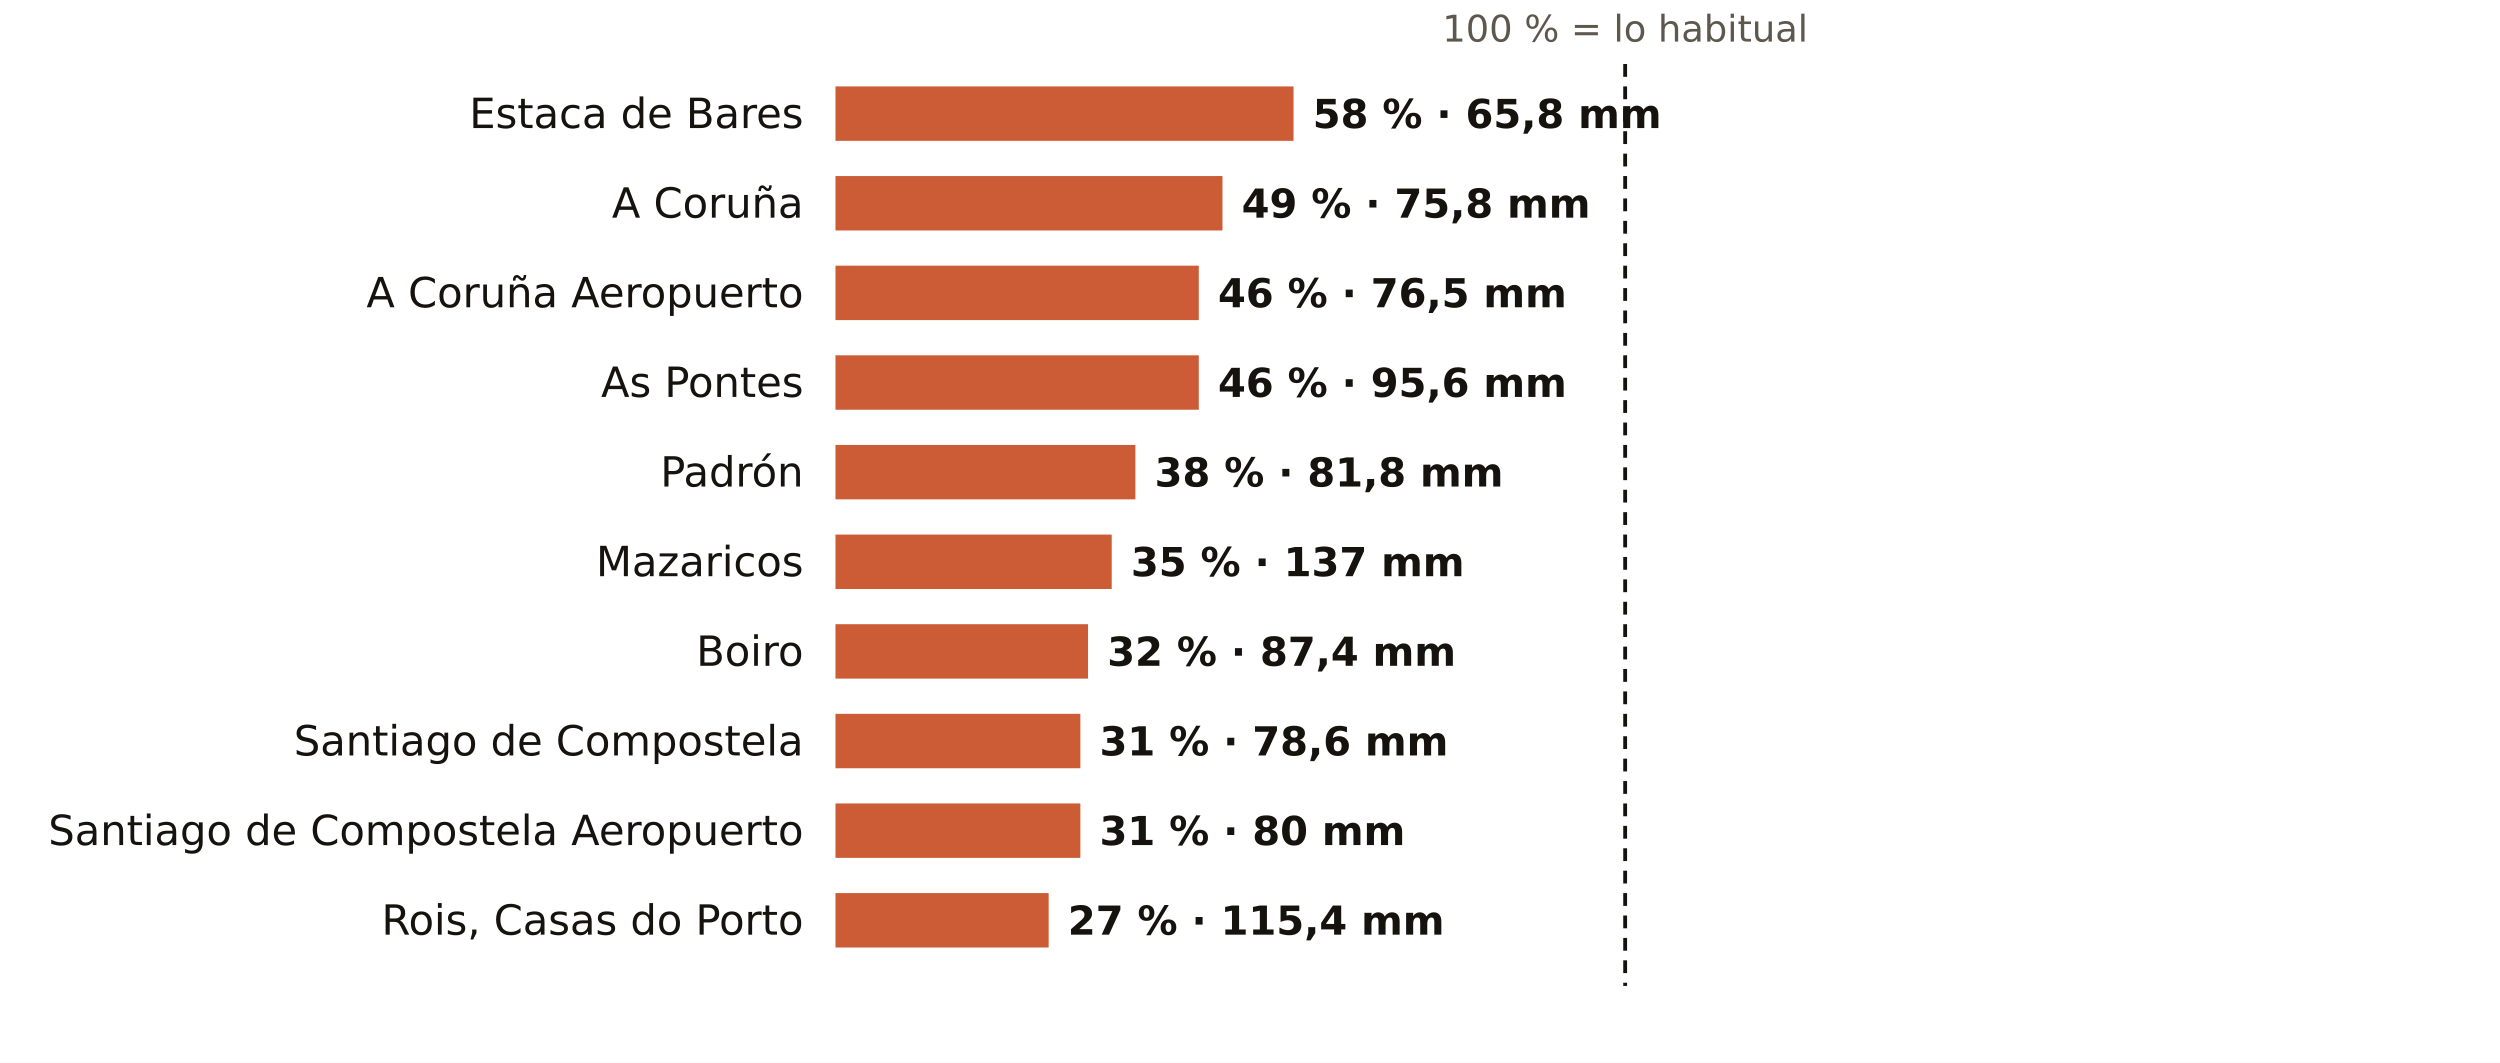
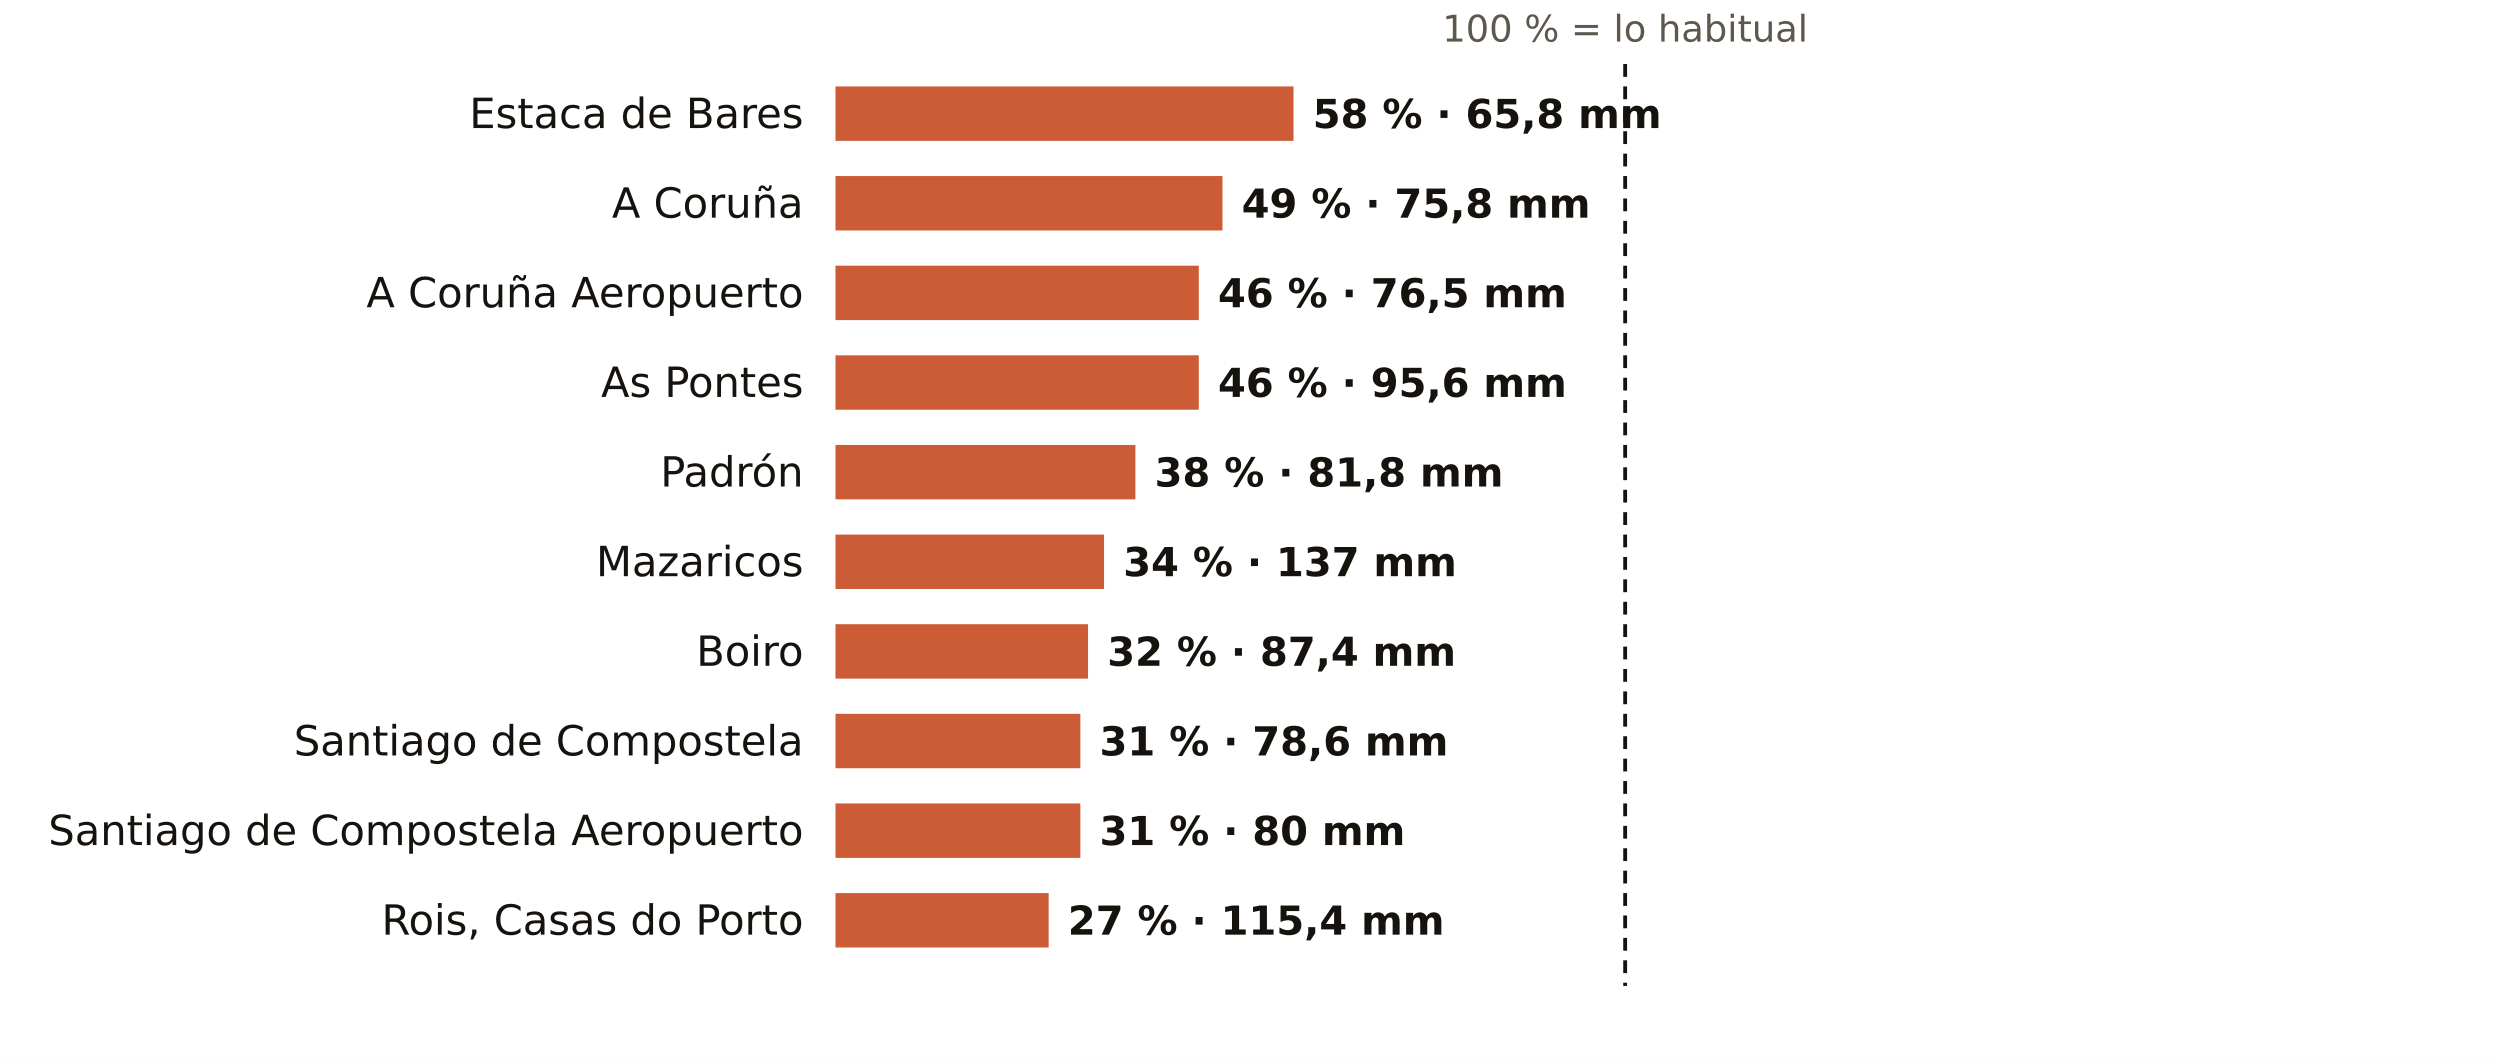
<svg xmlns="http://www.w3.org/2000/svg" viewBox="0 0 781 332" width="781" height="332" role="img" aria-label="El otoño en los pluviómetros de AEMET de A Coruña: % de lo habitual">
  <rect width="781" height="332" fill="#FFFFFF" />
  <text x="507.7" y="13.0" font-size="11.5" fill="#5E574E" text-anchor="middle" font-weight="400" font-family="Public Sans, DejaVu Sans, Arial, sans-serif">100 % = lo habitual</text>
  <text x="251.0" y="40.0" font-size="13" fill="#16130F" text-anchor="end" font-weight="500" font-family="Public Sans, DejaVu Sans, Arial, sans-serif">Estaca de Bares</text>
  <rect x="261" y="27" width="143.1" height="17" fill="#C4461A" opacity="0.88" />
  <text x="410.1" y="40.0" font-size="12.5" fill="#16130F" text-anchor="start" font-weight="600" font-family="Public Sans, DejaVu Sans, Arial, sans-serif">58 % · 65,8 mm</text>
  <text x="251.0" y="68.0" font-size="13" fill="#16130F" text-anchor="end" font-weight="500" font-family="Public Sans, DejaVu Sans, Arial, sans-serif">A Coruña</text>
  <rect x="261" y="55" width="120.9" height="17" fill="#C4461A" opacity="0.88" />
  <text x="387.9" y="68.0" font-size="12.5" fill="#16130F" text-anchor="start" font-weight="600" font-family="Public Sans, DejaVu Sans, Arial, sans-serif">49 % · 75,8 mm</text>
  <text x="251.0" y="96.0" font-size="13" fill="#16130F" text-anchor="end" font-weight="500" font-family="Public Sans, DejaVu Sans, Arial, sans-serif">A Coruña Aeropuerto</text>
  <rect x="261" y="83" width="113.5" height="17" fill="#C4461A" opacity="0.88" />
  <text x="380.5" y="96.0" font-size="12.5" fill="#16130F" text-anchor="start" font-weight="600" font-family="Public Sans, DejaVu Sans, Arial, sans-serif">46 % · 76,5 mm</text>
  <text x="251.0" y="124.0" font-size="13" fill="#16130F" text-anchor="end" font-weight="500" font-family="Public Sans, DejaVu Sans, Arial, sans-serif">As Pontes</text>
  <rect x="261" y="111" width="113.5" height="17" fill="#C4461A" opacity="0.88" />
  <text x="380.5" y="124.0" font-size="12.5" fill="#16130F" text-anchor="start" font-weight="600" font-family="Public Sans, DejaVu Sans, Arial, sans-serif">46 % · 95,6 mm</text>
  <text x="251.0" y="152.0" font-size="13" fill="#16130F" text-anchor="end" font-weight="500" font-family="Public Sans, DejaVu Sans, Arial, sans-serif">Padrón</text>
  <rect x="261" y="139" width="93.7" height="17" fill="#C4461A" opacity="0.88" />
  <text x="360.7" y="152.0" font-size="12.5" fill="#16130F" text-anchor="start" font-weight="600" font-family="Public Sans, DejaVu Sans, Arial, sans-serif">38 % · 81,8 mm</text>
  <text x="251.0" y="180.0" font-size="13" fill="#16130F" text-anchor="end" font-weight="500" font-family="Public Sans, DejaVu Sans, Arial, sans-serif">Mazaricos</text>
-   <rect x="261" y="167" width="86.3" height="17" fill="#C4461A" opacity="0.88" />
-   <text x="353.3" y="180.0" font-size="12.5" fill="#16130F" text-anchor="start" font-weight="600" font-family="Public Sans, DejaVu Sans, Arial, sans-serif">35 % · 137 mm</text>
+   <rect x="261" y="167" width="83.9" height="17" fill="#C4461A" opacity="0.88" />
+   <text x="350.9" y="180.0" font-size="12.5" fill="#16130F" text-anchor="start" font-weight="600" font-family="Public Sans, DejaVu Sans, Arial, sans-serif">34 % · 137 mm</text>
  <text x="251.0" y="208.0" font-size="13" fill="#16130F" text-anchor="end" font-weight="500" font-family="Public Sans, DejaVu Sans, Arial, sans-serif">Boiro</text>
  <rect x="261" y="195" width="78.9" height="17" fill="#C4461A" opacity="0.88" />
  <text x="345.9" y="208.0" font-size="12.5" fill="#16130F" text-anchor="start" font-weight="600" font-family="Public Sans, DejaVu Sans, Arial, sans-serif">32 % · 87,4 mm</text>
  <text x="251.0" y="236.0" font-size="13" fill="#16130F" text-anchor="end" font-weight="500" font-family="Public Sans, DejaVu Sans, Arial, sans-serif">Santiago de Compostela</text>
  <rect x="261" y="223" width="76.5" height="17" fill="#C4461A" opacity="0.88" />
  <text x="343.5" y="236.0" font-size="12.5" fill="#16130F" text-anchor="start" font-weight="600" font-family="Public Sans, DejaVu Sans, Arial, sans-serif">31 % · 78,6 mm</text>
  <text x="251.0" y="264.0" font-size="13" fill="#16130F" text-anchor="end" font-weight="500" font-family="Public Sans, DejaVu Sans, Arial, sans-serif">Santiago de Compostela Aeropuerto</text>
  <rect x="261" y="251" width="76.5" height="17" fill="#C4461A" opacity="0.88" />
  <text x="343.5" y="264.0" font-size="12.5" fill="#16130F" text-anchor="start" font-weight="600" font-family="Public Sans, DejaVu Sans, Arial, sans-serif">31 % · 80 mm</text>
  <text x="251.0" y="292.0" font-size="13" fill="#16130F" text-anchor="end" font-weight="500" font-family="Public Sans, DejaVu Sans, Arial, sans-serif">Rois, Casas do Porto</text>
  <rect x="261" y="279" width="66.6" height="17" fill="#C4461A" opacity="0.88" />
  <text x="333.6" y="292.0" font-size="12.5" fill="#16130F" text-anchor="start" font-weight="600" font-family="Public Sans, DejaVu Sans, Arial, sans-serif">27 % · 115,4 mm</text>
  <line x1="507.7" x2="507.7" y1="20" y2="308" stroke="#16130F" stroke-width="1.2" stroke-dasharray="4 3" />
</svg>
